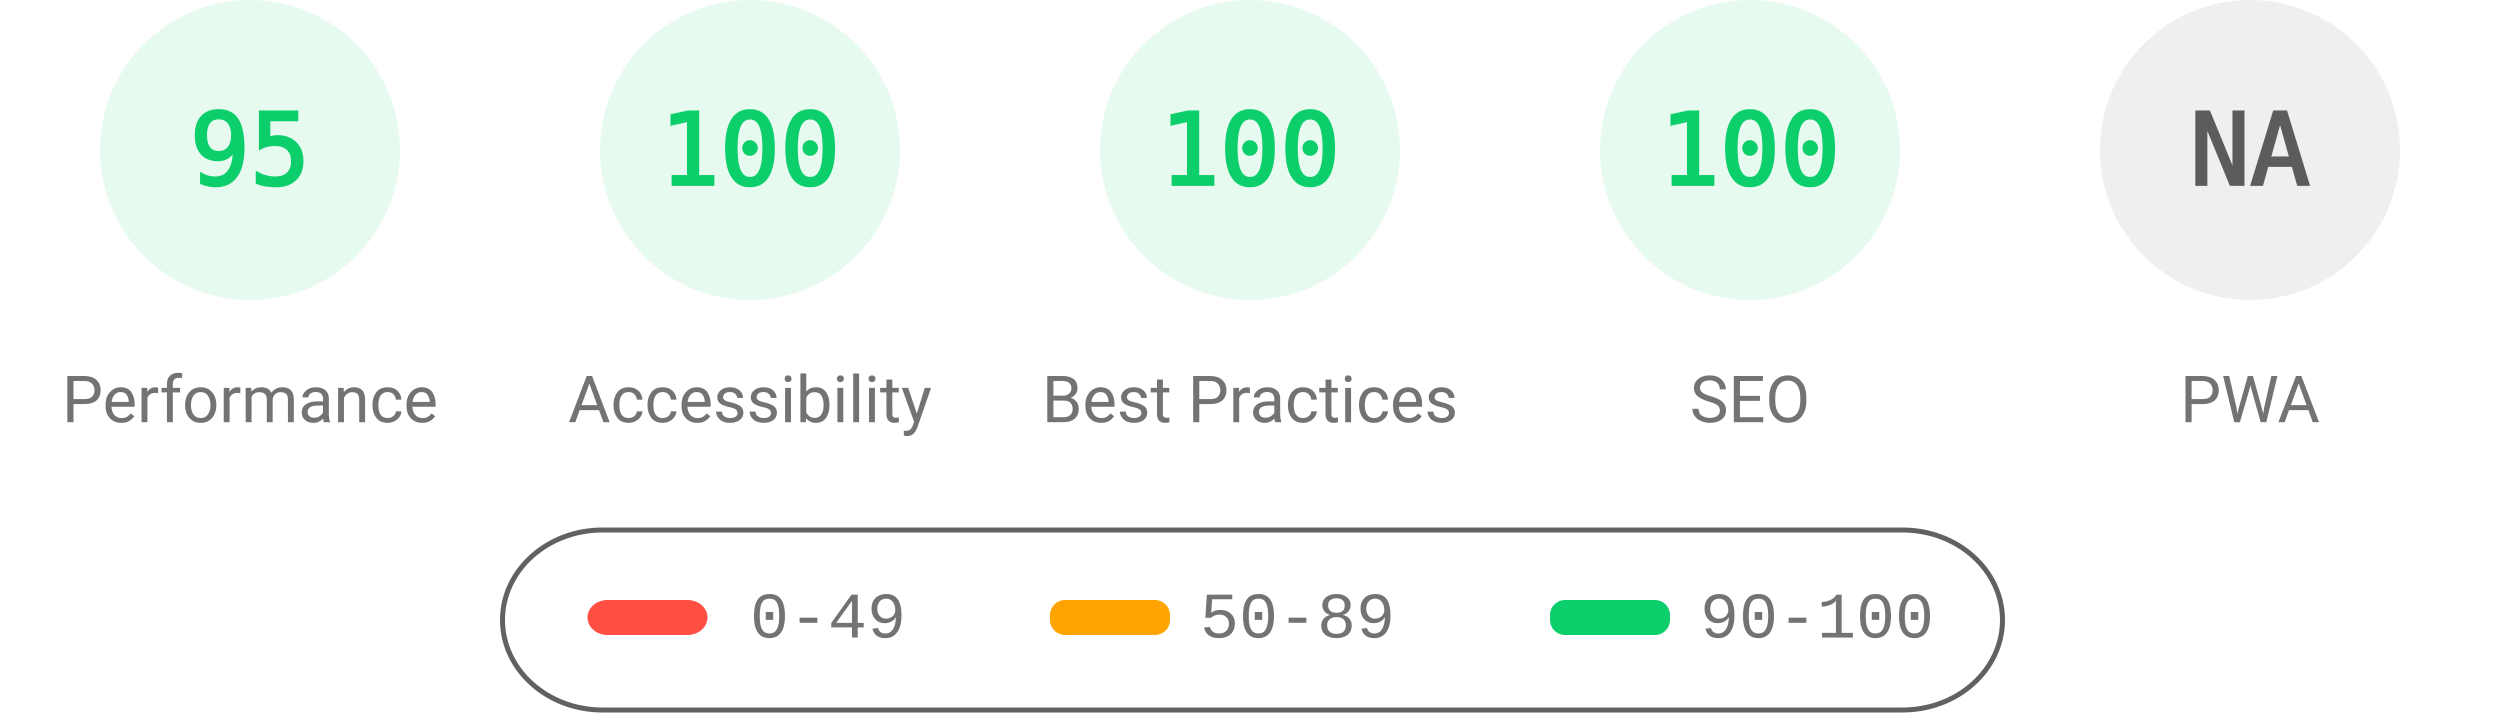
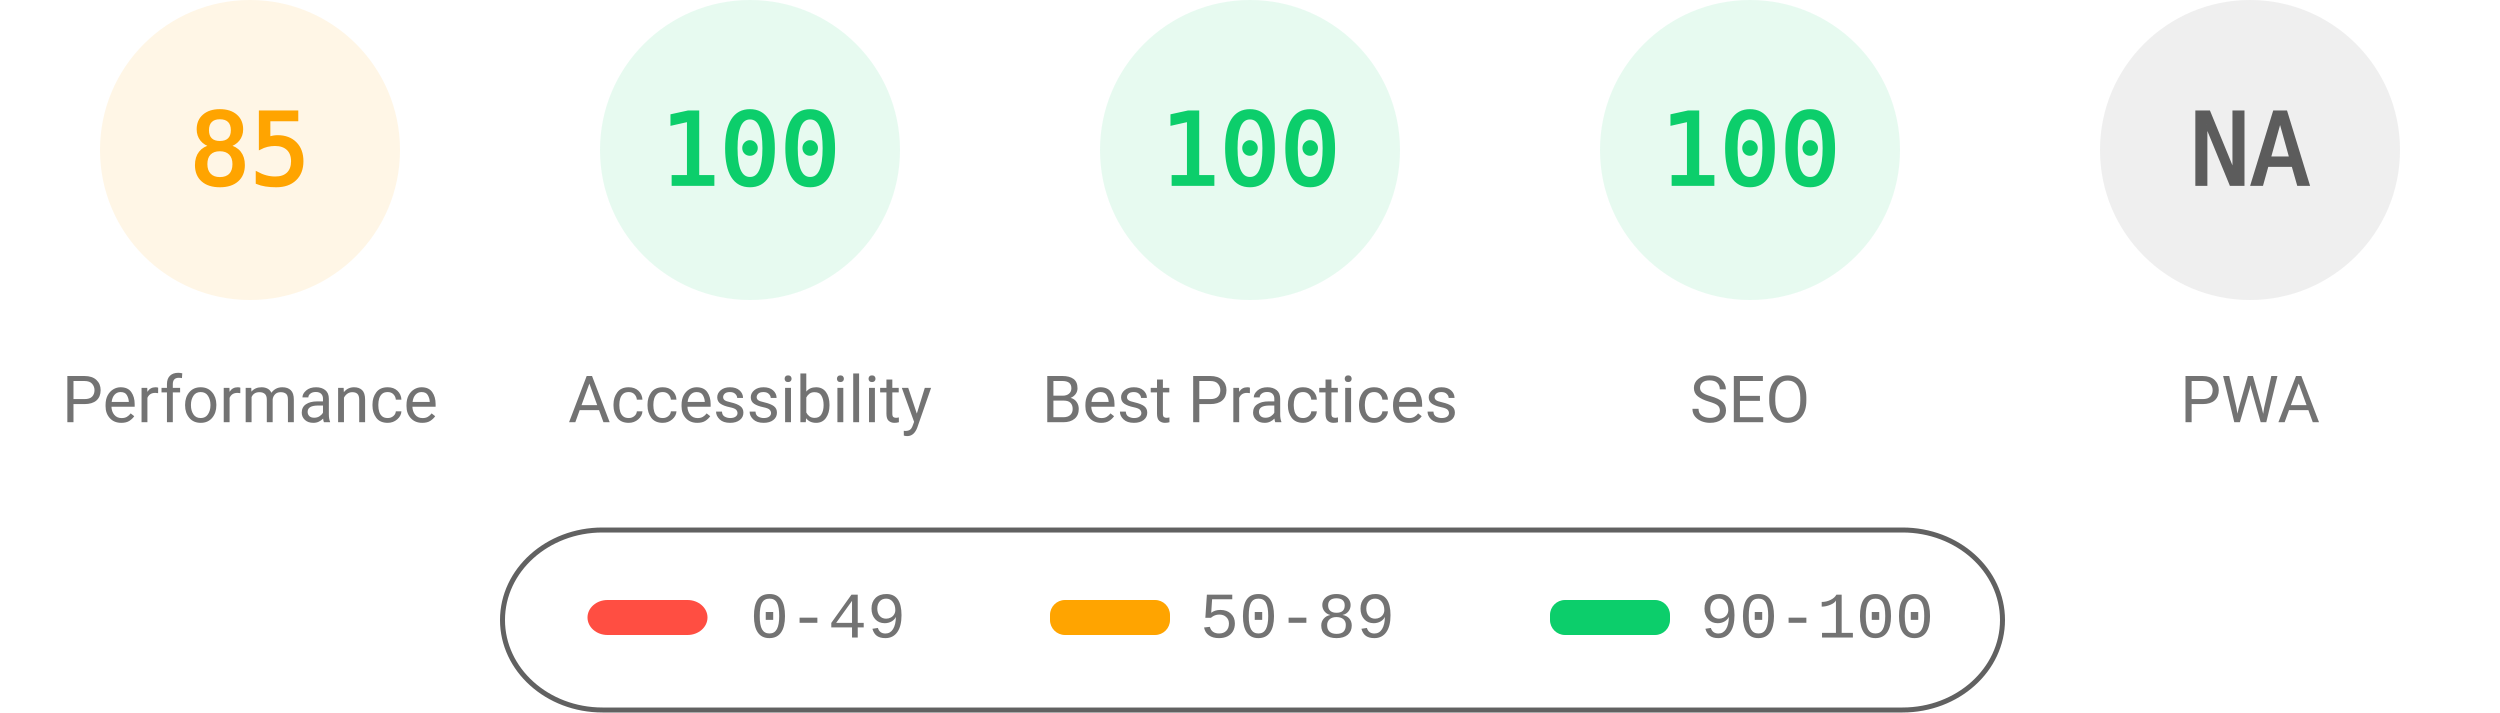
<svg xmlns="http://www.w3.org/2000/svg" fill="none" width="1000" height="285">
  <style>.gauge-base{opacity:.1}.gauge-arc{fill:none;animation-delay:250ms;stroke-linecap:round;transform:rotate(-90deg);transform-origin:100px 60px;animation:load-gauge 1s ease forwards}.guage-text{font-size:40px;font-family:monospace;text-align:center}.guage-red{color:#ff4e42;fill:#ff4e42;stroke:#ff4e42}.guage-orange{color:#ffa400;fill:#ffa400;stroke:#ffa400}.guage-green{color:#0cce6b;fill:#0cce6b;stroke:#0cce6b}.guage-undefined{color:#5c5c5c;fill:#5c5c5c;stroke:#5c5c5c}.guage-title{color:#737373;fill:#737373;stroke:none;font-size:26px;line-height:26px;font-family:Roboto,Halvetica,Arial,sans-serif}@keyframes load-gauge{from{stroke-dasharray:0 352.858}}</style>
-   <svg class="guage-div guage-perf guage-green" viewBox="0 0 200 200" width="200" height="200">
+   <svg class="guage-div guage-perf guage-orange" viewBox="0 0 200 200" width="200" height="200">
    <circle class="gauge-base" r="56" cx="100" cy="60" stroke-width="8" />
-     <circle class="gauge-arc guage-arc-1" r="56" cx="100" cy="60" stroke-width="8" style="stroke-dasharray:334.265,351.858" />
-     <text class="guage-text" x="100" y="60" alignment-baseline="central" dominant-baseline="central" text-anchor="middle">95</text>
+     <circle class="gauge-arc guage-arc-1" r="56" cx="100" cy="60" stroke-width="8" style="stroke-dasharray:299.079,351.858" />
+     <text class="guage-text" x="100" y="60" alignment-baseline="central" dominant-baseline="central" text-anchor="middle">85</text>
    <text class="guage-title" x="100" y="160" alignment-baseline="central" dominant-baseline="central" text-anchor="middle">Performance</text>
  </svg>
  <svg class="guage-div guage-acc guage-green" viewBox="0 0 200 200" width="200" height="200" x="200">
    <circle class="gauge-base" r="56" cx="100" cy="60" stroke-width="8" />
    <circle class="gauge-arc guage-arc-2" r="56" cx="100" cy="60" stroke-width="8" style="stroke-dasharray:351.858,351.858" />
    <text class="guage-text" x="100" y="60" alignment-baseline="central" dominant-baseline="central" text-anchor="middle">100</text>
    <text class="guage-title" x="100" y="160" alignment-baseline="central" dominant-baseline="central" text-anchor="middle">Accessibility</text>
  </svg>
  <svg class="guage-div guage-best guage-green" viewBox="0 0 200 200" width="200" height="200" x="400">
    <circle class="gauge-base" r="56" cx="100" cy="60" stroke-width="8" />
    <circle class="gauge-arc guage-arc-3" r="56" cx="100" cy="60" stroke-width="8" style="stroke-dasharray:351.858,351.858" />
    <text class="guage-text" x="100" y="60" alignment-baseline="central" dominant-baseline="central" text-anchor="middle">100</text>
    <text class="guage-title" x="100" y="160" alignment-baseline="central" dominant-baseline="central" text-anchor="middle">Best Practices</text>
  </svg>
  <svg class="guage-div guage-seo guage-green" viewBox="0 0 200 200" width="200" height="200" x="600">
    <circle class="gauge-base" r="56" cx="100" cy="60" stroke-width="8" />
    <circle class="gauge-arc guage-arc-4" r="56" cx="100" cy="60" stroke-width="8" style="stroke-dasharray:351.858,351.858" />
    <text class="guage-text" x="100" y="60" alignment-baseline="central" dominant-baseline="central" text-anchor="middle">100</text>
    <text class="guage-title" x="100" y="160" alignment-baseline="central" dominant-baseline="central" text-anchor="middle">SEO</text>
  </svg>
  <svg class="guage-div guage-pwa guage-undefined" viewBox="0 0 200 200" width="200" height="200" x="800">
    <circle class="gauge-base" r="56" cx="100" cy="60" stroke-width="8" />
    <circle class="gauge-arc guage-arc-4" r="56" cx="100" cy="60" stroke-width="8" style="stroke-dasharray:351.858,351.858" />
    <text class="guage-text" x="100" y="60" alignment-baseline="central" dominant-baseline="central" text-anchor="middle">NA</text>
    <text class="guage-title" x="100" y="160" alignment-baseline="central" dominant-baseline="central" text-anchor="middle">PWA</text>
  </svg>
  <svg width="604" height="76" x="200" y="210">
    <path fill="none" id="canvas_background" d="M-1-1h604v80H-1z" />
    <rect fill-opacity="0" stroke="#616161" stroke-width="2" rx="40" id="svg_2" height="72" width="600" y="2" x="1" fill="#000" />
    <rect stroke="#000" rx="8" id="svg_3" height="14" width="48" y="30" x="35" stroke-opacity="null" stroke-width="0" fill="#ff4e42" />
    <rect stroke="#000" rx="6" id="svg_4" height="14" width="48" y="30" x="220" stroke-opacity="null" stroke-width="0" fill="#ffa400" />
    <rect stroke="#000" rx="6" id="svg_5" height="14" width="48" y="30" x="420" stroke-opacity="null" stroke-width="0" fill="#0cce6b" />
    <text xml:space="preserve" text-anchor="start" font-family="'Courier New', Courier, monospace" font-size="26" id="svg_6" y="45" x="100" stroke-opacity="null" stroke-width="0" stroke="#000" fill="#737373">0-49</text>
    <text xml:space="preserve" text-anchor="start" font-family="'Courier New', Courier, monospace" font-size="26" id="svg_7" y="45" x="280" stroke-opacity="null" stroke-width="0" stroke="#000" fill="#737373">50-89</text>
    <text xml:space="preserve" text-anchor="start" font-family="'Courier New', Courier, monospace" font-size="26" id="svg_8" y="45" x="480" stroke-opacity="null" stroke-width="0" stroke="#000" fill="#737373">90-100</text>
  </svg>
</svg>
